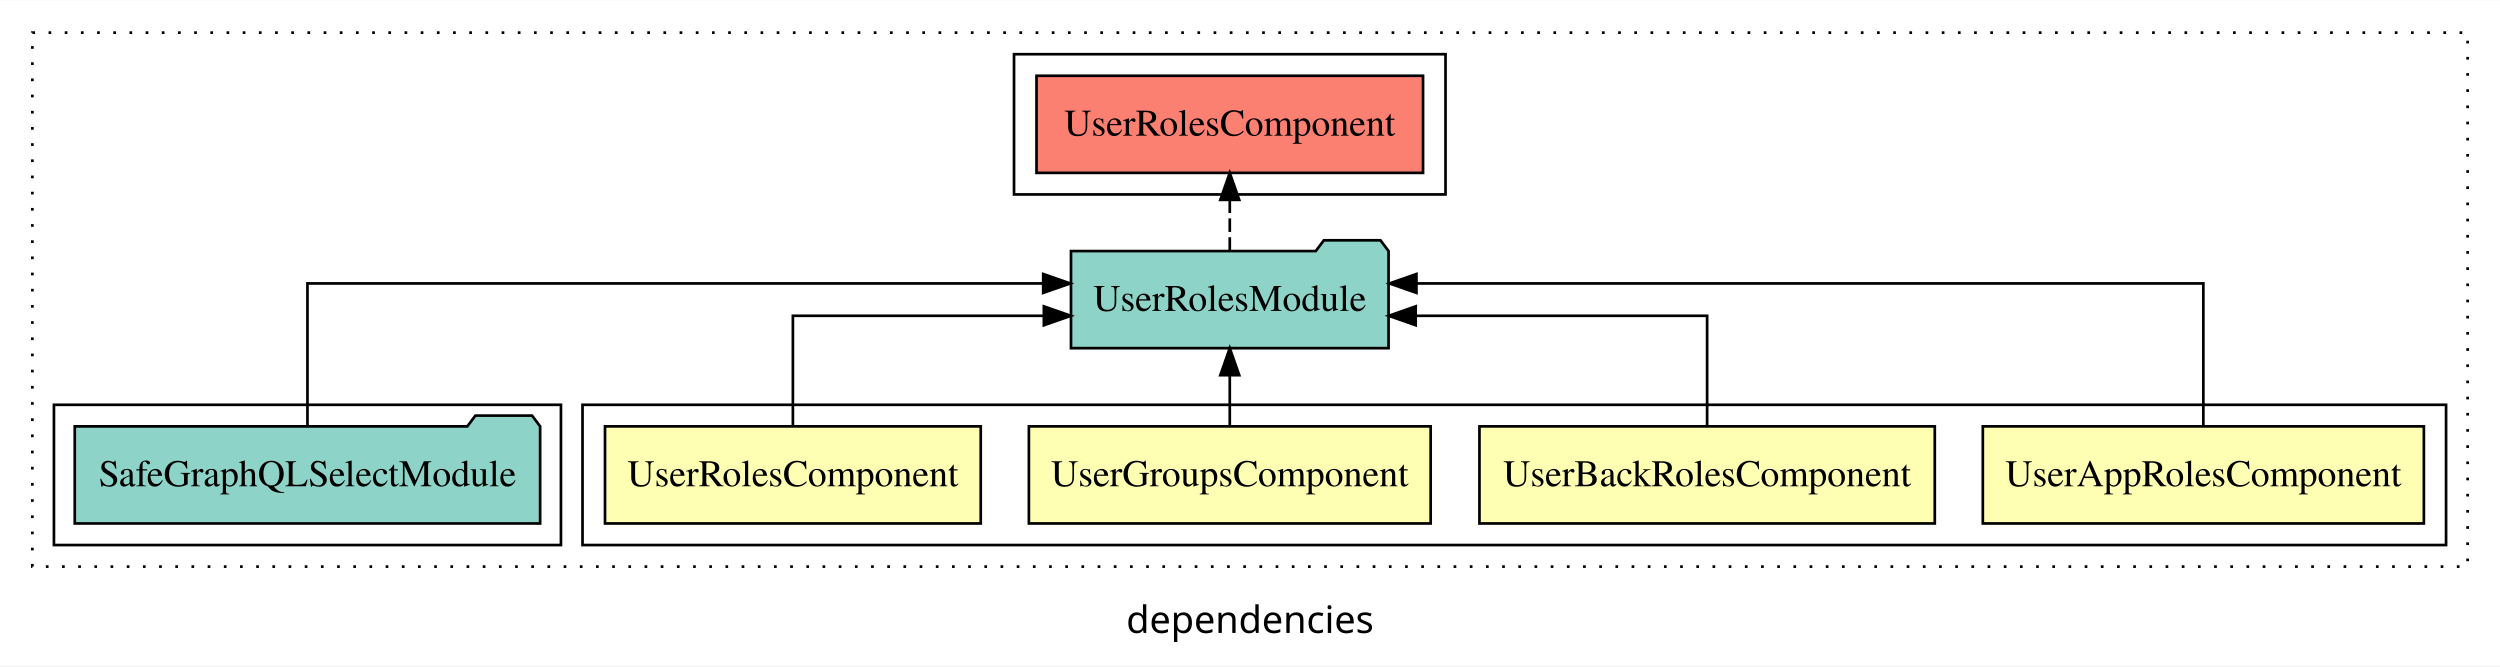
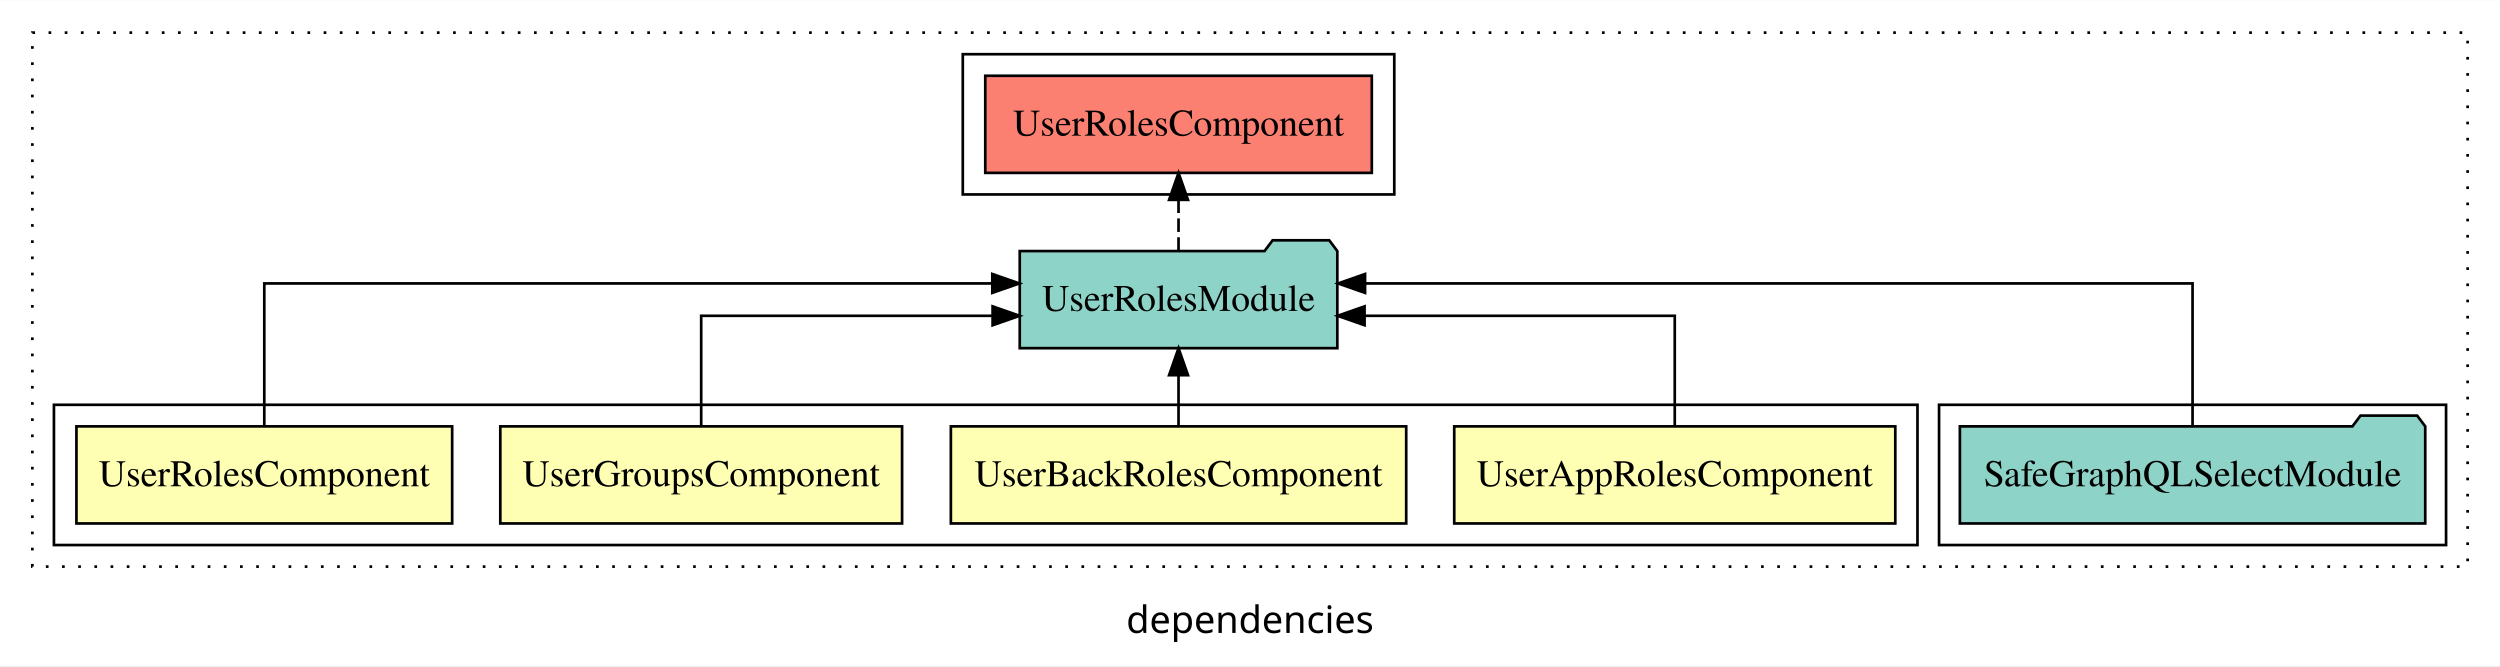
<svg xmlns="http://www.w3.org/2000/svg" width="927pt" height="247pt" viewBox="0.00 0.00 927.00 246.80">
  <g id="graph0" class="graph" transform="scale(1 1) rotate(0) translate(4 242.8)">
    <polygon fill="white" stroke="transparent" points="-4,4 -4,-242.8 923,-242.8 923,4 -4,4" />
    <text text-anchor="middle" x="459.5" y="-8.2" font-family="sans-serif" font-size="14.00">dependencies</text>
    <g id="clust1" class="cluster">
      <polygon fill="none" stroke="black" stroke-dasharray="1,5" points="8,-32.8 8,-230.8 911,-230.8 911,-32.8 8,-32.8" />
    </g>
+     <g id="clust7" class="cluster">
+       <polygon fill="none" stroke="black" points="715,-40.8 715,-92.8 903,-92.8 903,-40.8 715,-40.8" />
+     </g>
    <g id="clust2" class="cluster">
-       <polygon fill="none" stroke="black" points="212,-40.8 212,-92.8 903,-92.8 903,-40.8 212,-40.8" />
-     </g>
-     <g id="clust7" class="cluster">
-       <polygon fill="none" stroke="black" points="16,-40.8 16,-92.8 204,-92.8 204,-40.8 16,-40.8" />
+       <polygon fill="none" stroke="black" points="16,-40.8 16,-92.8 707,-92.8 707,-40.8 16,-40.8" />
    </g>
    <g id="clust8" class="cluster">
-       <polygon fill="none" stroke="black" points="372,-170.8 372,-222.8 532,-222.8 532,-170.8 372,-170.8" />
+       <polygon fill="none" stroke="black" points="353,-170.8 353,-222.8 513,-222.8 513,-170.8 353,-170.8" />
    </g>
    <g id="node1" class="node">
-       <polygon fill="#ffffb3" stroke="black" points="894.77,-84.8 731.23,-84.8 731.23,-48.8 894.77,-48.8 894.77,-84.8" />
-       <text text-anchor="middle" x="813" y="-62.6" font-family="Times,serif" font-size="14.00">UserAppRolesComponent</text>
+       <polygon fill="#ffffb3" stroke="black" points="698.77,-84.8 535.23,-84.8 535.23,-48.8 698.77,-48.8 698.77,-84.8" />
+       <text text-anchor="middle" x="617" y="-62.6" font-family="Times,serif" font-size="14.00">UserAppRolesComponent</text>
    </g>
    <g id="node5" class="node">
-       <polygon fill="#8dd3c7" stroke="black" points="510.88,-149.8 507.88,-153.8 486.88,-153.8 483.88,-149.8 393.12,-149.8 393.12,-113.8 510.88,-113.8 510.88,-149.8" />
-       <text text-anchor="middle" x="452" y="-127.6" font-family="Times,serif" font-size="14.00">UserRolesModule</text>
+       <polygon fill="#8dd3c7" stroke="black" points="491.88,-149.8 488.88,-153.8 467.88,-153.8 464.88,-149.8 374.12,-149.8 374.12,-113.8 491.88,-113.8 491.88,-149.8" />
+       <text text-anchor="middle" x="433" y="-127.6" font-family="Times,serif" font-size="14.00">UserRolesModule</text>
    </g>
    <g id="edge1" class="edge">
-       <path fill="none" stroke="black" d="M813,-85.08C813,-106.12 813,-137.8 813,-137.8 813,-137.8 521.21,-137.8 521.21,-137.8" />
-       <polygon fill="black" stroke="black" points="521.21,-134.3 511.21,-137.8 521.21,-141.3 521.21,-134.3" />
+       <path fill="none" stroke="black" d="M617,-84.82C617,-102.17 617,-125.8 617,-125.8 617,-125.8 501.98,-125.8 501.98,-125.8" />
+       <polygon fill="black" stroke="black" points="501.98,-122.3 491.98,-125.8 501.98,-129.3 501.98,-122.3" />
    </g>
    <g id="node2" class="node">
-       <polygon fill="#ffffb3" stroke="black" points="713.42,-84.8 544.58,-84.8 544.58,-48.8 713.42,-48.8 713.42,-84.8" />
-       <text text-anchor="middle" x="629" y="-62.6" font-family="Times,serif" font-size="14.00">UserBackRolesComponent</text>
+       <polygon fill="#ffffb3" stroke="black" points="517.42,-84.8 348.58,-84.8 348.58,-48.8 517.42,-48.8 517.42,-84.8" />
+       <text text-anchor="middle" x="433" y="-62.6" font-family="Times,serif" font-size="14.00">UserBackRolesComponent</text>
    </g>
    <g id="edge2" class="edge">
-       <path fill="none" stroke="black" d="M629,-84.82C629,-102.17 629,-125.8 629,-125.8 629,-125.8 520.94,-125.8 520.94,-125.8" />
-       <polygon fill="black" stroke="black" points="520.94,-122.3 510.94,-125.8 520.94,-129.3 520.94,-122.3" />
+       <path fill="none" stroke="black" d="M433,-84.91C433,-84.91 433,-103.79 433,-103.79" />
+       <polygon fill="black" stroke="black" points="429.5,-103.79 433,-113.79 436.5,-103.79 429.5,-103.79" />
    </g>
    <g id="node3" class="node">
-       <polygon fill="#ffffb3" stroke="black" points="526.49,-84.8 377.51,-84.8 377.51,-48.8 526.49,-48.8 526.49,-84.8" />
-       <text text-anchor="middle" x="452" y="-62.6" font-family="Times,serif" font-size="14.00">UserGroupsComponent</text>
+       <polygon fill="#ffffb3" stroke="black" points="330.49,-84.8 181.51,-84.8 181.51,-48.8 330.49,-48.8 330.49,-84.8" />
+       <text text-anchor="middle" x="256" y="-62.6" font-family="Times,serif" font-size="14.00">UserGroupsComponent</text>
    </g>
    <g id="edge3" class="edge">
-       <path fill="none" stroke="black" d="M452,-84.91C452,-84.91 452,-103.79 452,-103.79" />
-       <polygon fill="black" stroke="black" points="448.5,-103.79 452,-113.79 455.5,-103.79 448.5,-103.79" />
+       <path fill="none" stroke="black" d="M256,-84.82C256,-102.17 256,-125.8 256,-125.8 256,-125.8 364.06,-125.8 364.06,-125.8" />
+       <polygon fill="black" stroke="black" points="364.06,-129.3 374.06,-125.8 364.06,-122.3 364.06,-129.3" />
    </g>
    <g id="node4" class="node">
-       <polygon fill="#ffffb3" stroke="black" points="359.66,-84.8 220.34,-84.8 220.34,-48.8 359.66,-48.8 359.66,-84.8" />
-       <text text-anchor="middle" x="290" y="-62.6" font-family="Times,serif" font-size="14.00">UserRolesComponent</text>
+       <polygon fill="#ffffb3" stroke="black" points="163.66,-84.8 24.34,-84.8 24.34,-48.8 163.66,-48.8 163.66,-84.8" />
+       <text text-anchor="middle" x="94" y="-62.6" font-family="Times,serif" font-size="14.00">UserRolesComponent</text>
    </g>
    <g id="edge4" class="edge">
-       <path fill="none" stroke="black" d="M290,-84.82C290,-102.17 290,-125.8 290,-125.8 290,-125.8 383.06,-125.8 383.06,-125.8" />
-       <polygon fill="black" stroke="black" points="383.06,-129.3 393.06,-125.8 383.06,-122.3 383.06,-129.3" />
+       <path fill="none" stroke="black" d="M94,-85.08C94,-106.12 94,-137.8 94,-137.8 94,-137.8 363.95,-137.8 363.95,-137.8" />
+       <polygon fill="black" stroke="black" points="363.95,-141.3 373.95,-137.8 363.95,-134.3 363.95,-141.3" />
    </g>
    <g id="node7" class="node">
-       <polygon fill="#fb8072" stroke="black" points="523.66,-214.8 380.34,-214.8 380.34,-178.8 523.66,-178.8 523.66,-214.8" />
-       <text text-anchor="middle" x="452" y="-192.6" font-family="Times,serif" font-size="14.00">UserRolesComponent </text>
+       <polygon fill="#fb8072" stroke="black" points="504.66,-214.8 361.34,-214.8 361.34,-178.8 504.66,-178.8 504.66,-214.8" />
+       <text text-anchor="middle" x="433" y="-192.6" font-family="Times,serif" font-size="14.00">UserRolesComponent </text>
    </g>
    <g id="edge6" class="edge">
-       <path fill="none" stroke="black" stroke-dasharray="5,2" d="M452,-149.91C452,-149.91 452,-168.79 452,-168.79" />
-       <polygon fill="black" stroke="black" points="448.5,-168.79 452,-178.79 455.5,-168.79 448.5,-168.79" />
+       <path fill="none" stroke="black" stroke-dasharray="5,2" d="M433,-149.91C433,-149.91 433,-168.79 433,-168.79" />
+       <polygon fill="black" stroke="black" points="429.5,-168.79 433,-178.79 436.5,-168.79 429.5,-168.79" />
    </g>
    <g id="node6" class="node">
-       <polygon fill="#8dd3c7" stroke="black" points="196.28,-84.8 193.28,-88.8 172.28,-88.8 169.28,-84.8 23.72,-84.8 23.72,-48.8 196.28,-48.8 196.28,-84.8" />
-       <text text-anchor="middle" x="110" y="-62.6" font-family="Times,serif" font-size="14.00">SafeGraphQLSelectModule</text>
+       <polygon fill="#8dd3c7" stroke="black" points="895.28,-84.8 892.28,-88.8 871.28,-88.8 868.28,-84.8 722.72,-84.8 722.72,-48.8 895.28,-48.8 895.28,-84.8" />
+       <text text-anchor="middle" x="809" y="-62.6" font-family="Times,serif" font-size="14.00">SafeGraphQLSelectModule</text>
    </g>
    <g id="edge5" class="edge">
-       <path fill="none" stroke="black" d="M110,-85.08C110,-106.12 110,-137.8 110,-137.8 110,-137.8 382.82,-137.8 382.82,-137.8" />
-       <polygon fill="black" stroke="black" points="382.82,-141.3 392.82,-137.8 382.82,-134.3 382.82,-141.3" />
+       <path fill="none" stroke="black" d="M809,-85.08C809,-106.12 809,-137.8 809,-137.8 809,-137.8 502.16,-137.8 502.16,-137.8" />
+       <polygon fill="black" stroke="black" points="502.16,-134.3 492.16,-137.8 502.16,-141.3 502.16,-134.3" />
    </g>
  </g>
</svg>
